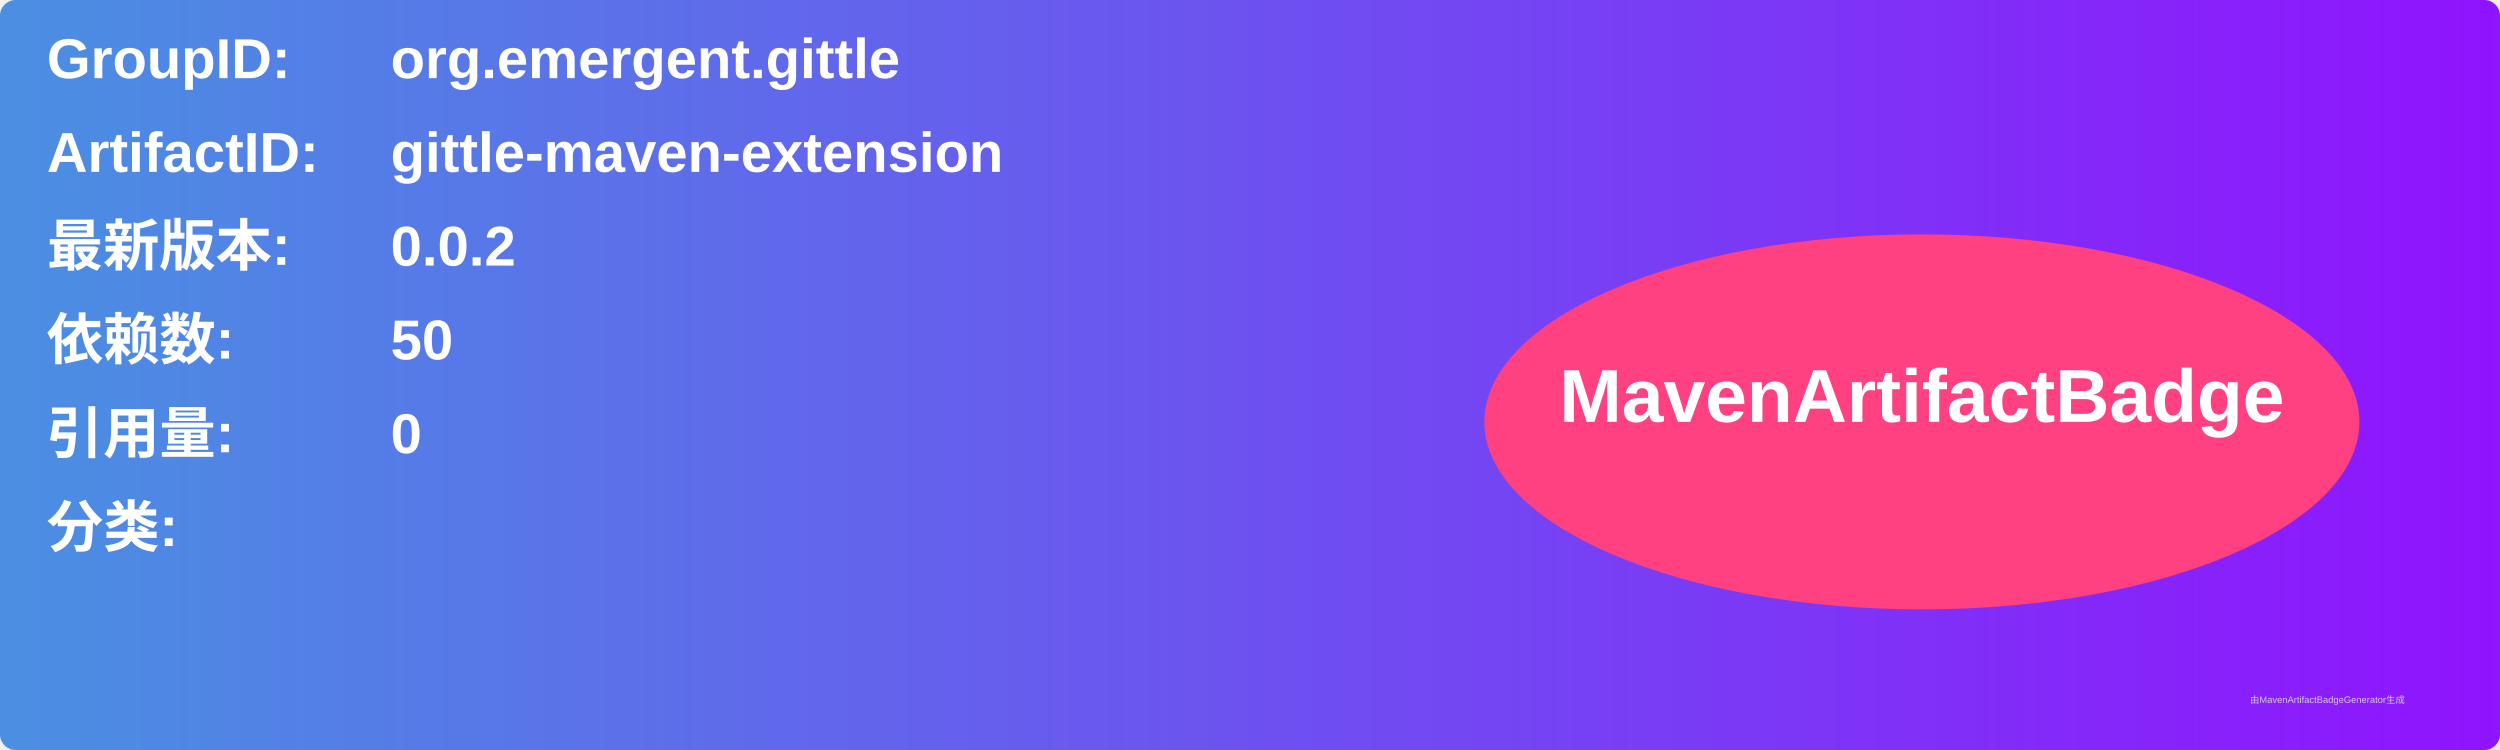
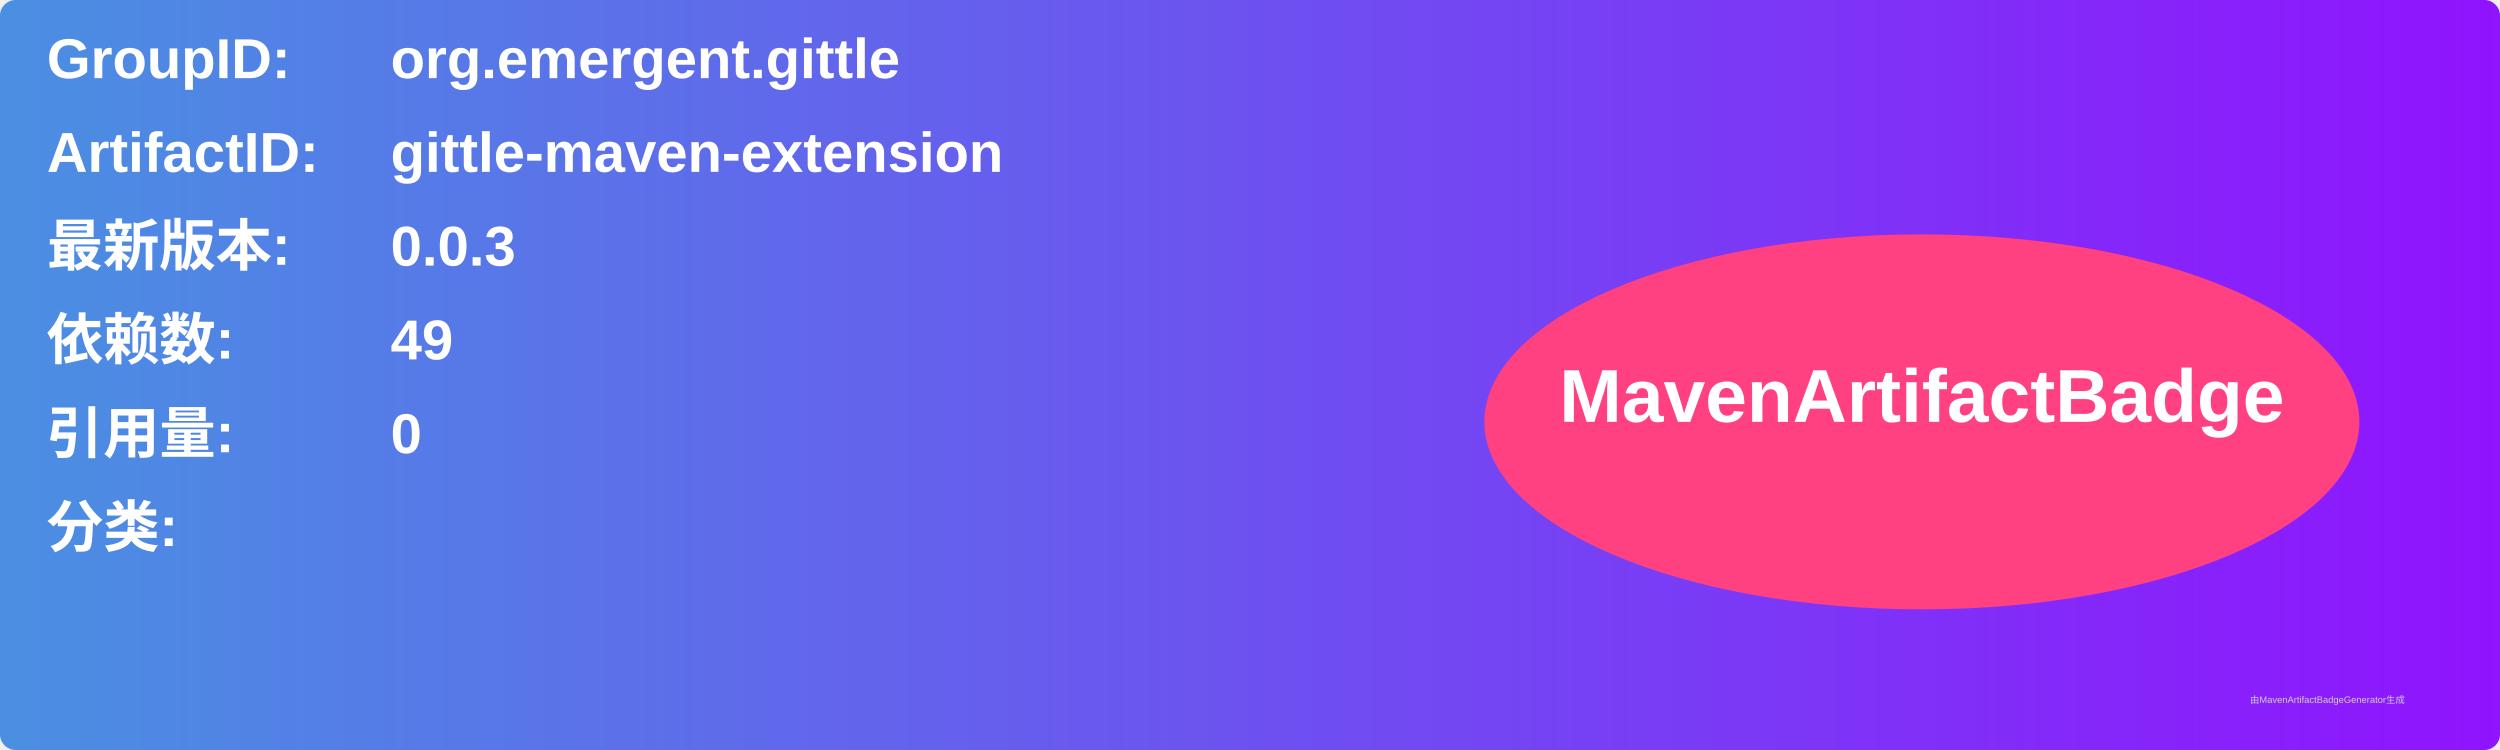
<svg xmlns="http://www.w3.org/2000/svg" width="800" height="240" viewBox="0 0 800 240">
  <linearGradient id="grad" x1="0%" y1="0%" x2="100%" y2="0%">
    <stop offset="0%" stop-color="#4a90e2" />
    <stop offset="100%" stop-color="#9013fe" />
  </linearGradient>
  <rect width="100%" height="100%" rx="5" ry="5" fill="url(#grad)" />
  <g transform="translate(15, 15)">
    <text x="0" y="10" font-family="Arial" font-size="18" fill="white" font-weight="bold" width="260">GroupID:</text>
    <text x="110" y="10" font-family="Arial" font-size="18" fill="white" font-weight="bold" width="460">org.emergent.gittle</text>
    <text x="0" y="40" font-family="Arial" font-size="18" fill="white" font-weight="bold" width="260">ArtifactID:</text>
    <text x="110" y="40" font-family="Arial" font-size="18" fill="white" font-weight="bold" width="460">gittle-maven-extension</text>
    <text x="0" y="70" font-family="Arial" font-size="18" fill="white" font-weight="bold">最新版本:</text>
    <text x="110" y="70" font-family="Arial" font-size="18" fill="white" font-weight="bold">
-       <tspan font-weight="bold">0.0.2</tspan>
+       <tspan font-weight="bold">0.0.3</tspan>
    </text>
    <text x="0" y="100" font-family="Arial" font-size="18" fill="white" font-weight="bold">依赖数: </text>
    <text x="110" y="100" font-family="Arial" font-size="18" fill="white">
-       <tspan font-weight="bold">50</tspan>
+       <tspan font-weight="bold">49</tspan>
    </text>
    <text x="0" y="130" font-family="Arial" font-size="18" fill="white" font-weight="bold">引用量: </text>
    <text x="110" y="130" font-family="Arial" font-size="18" fill="white">
      <tspan font-weight="bold">0</tspan>
    </text>
    <text x="0" y="160" font-family="Arial" font-size="18" fill="white" font-weight="bold">分类:</text>
    <text x="10" y="190" font-family="Arial" font-size="10" fill="white">
      <tspan font-weight="bold" />
    </text>
    <ellipse cx="600" cy="120" rx="140" ry="60" fill="#ff4081" />
    <text x="600" y="120" text-anchor="middle" font-family="Arial" font-size="24" fill="white" font-weight="bold">MavenArtifactBadge</text>
  </g>
  <text x="720" y="225" font-family="Arial" font-size="3" fill="#d0d0d0">由MavenArtifactBadgeGenerator生成</text>
</svg>
